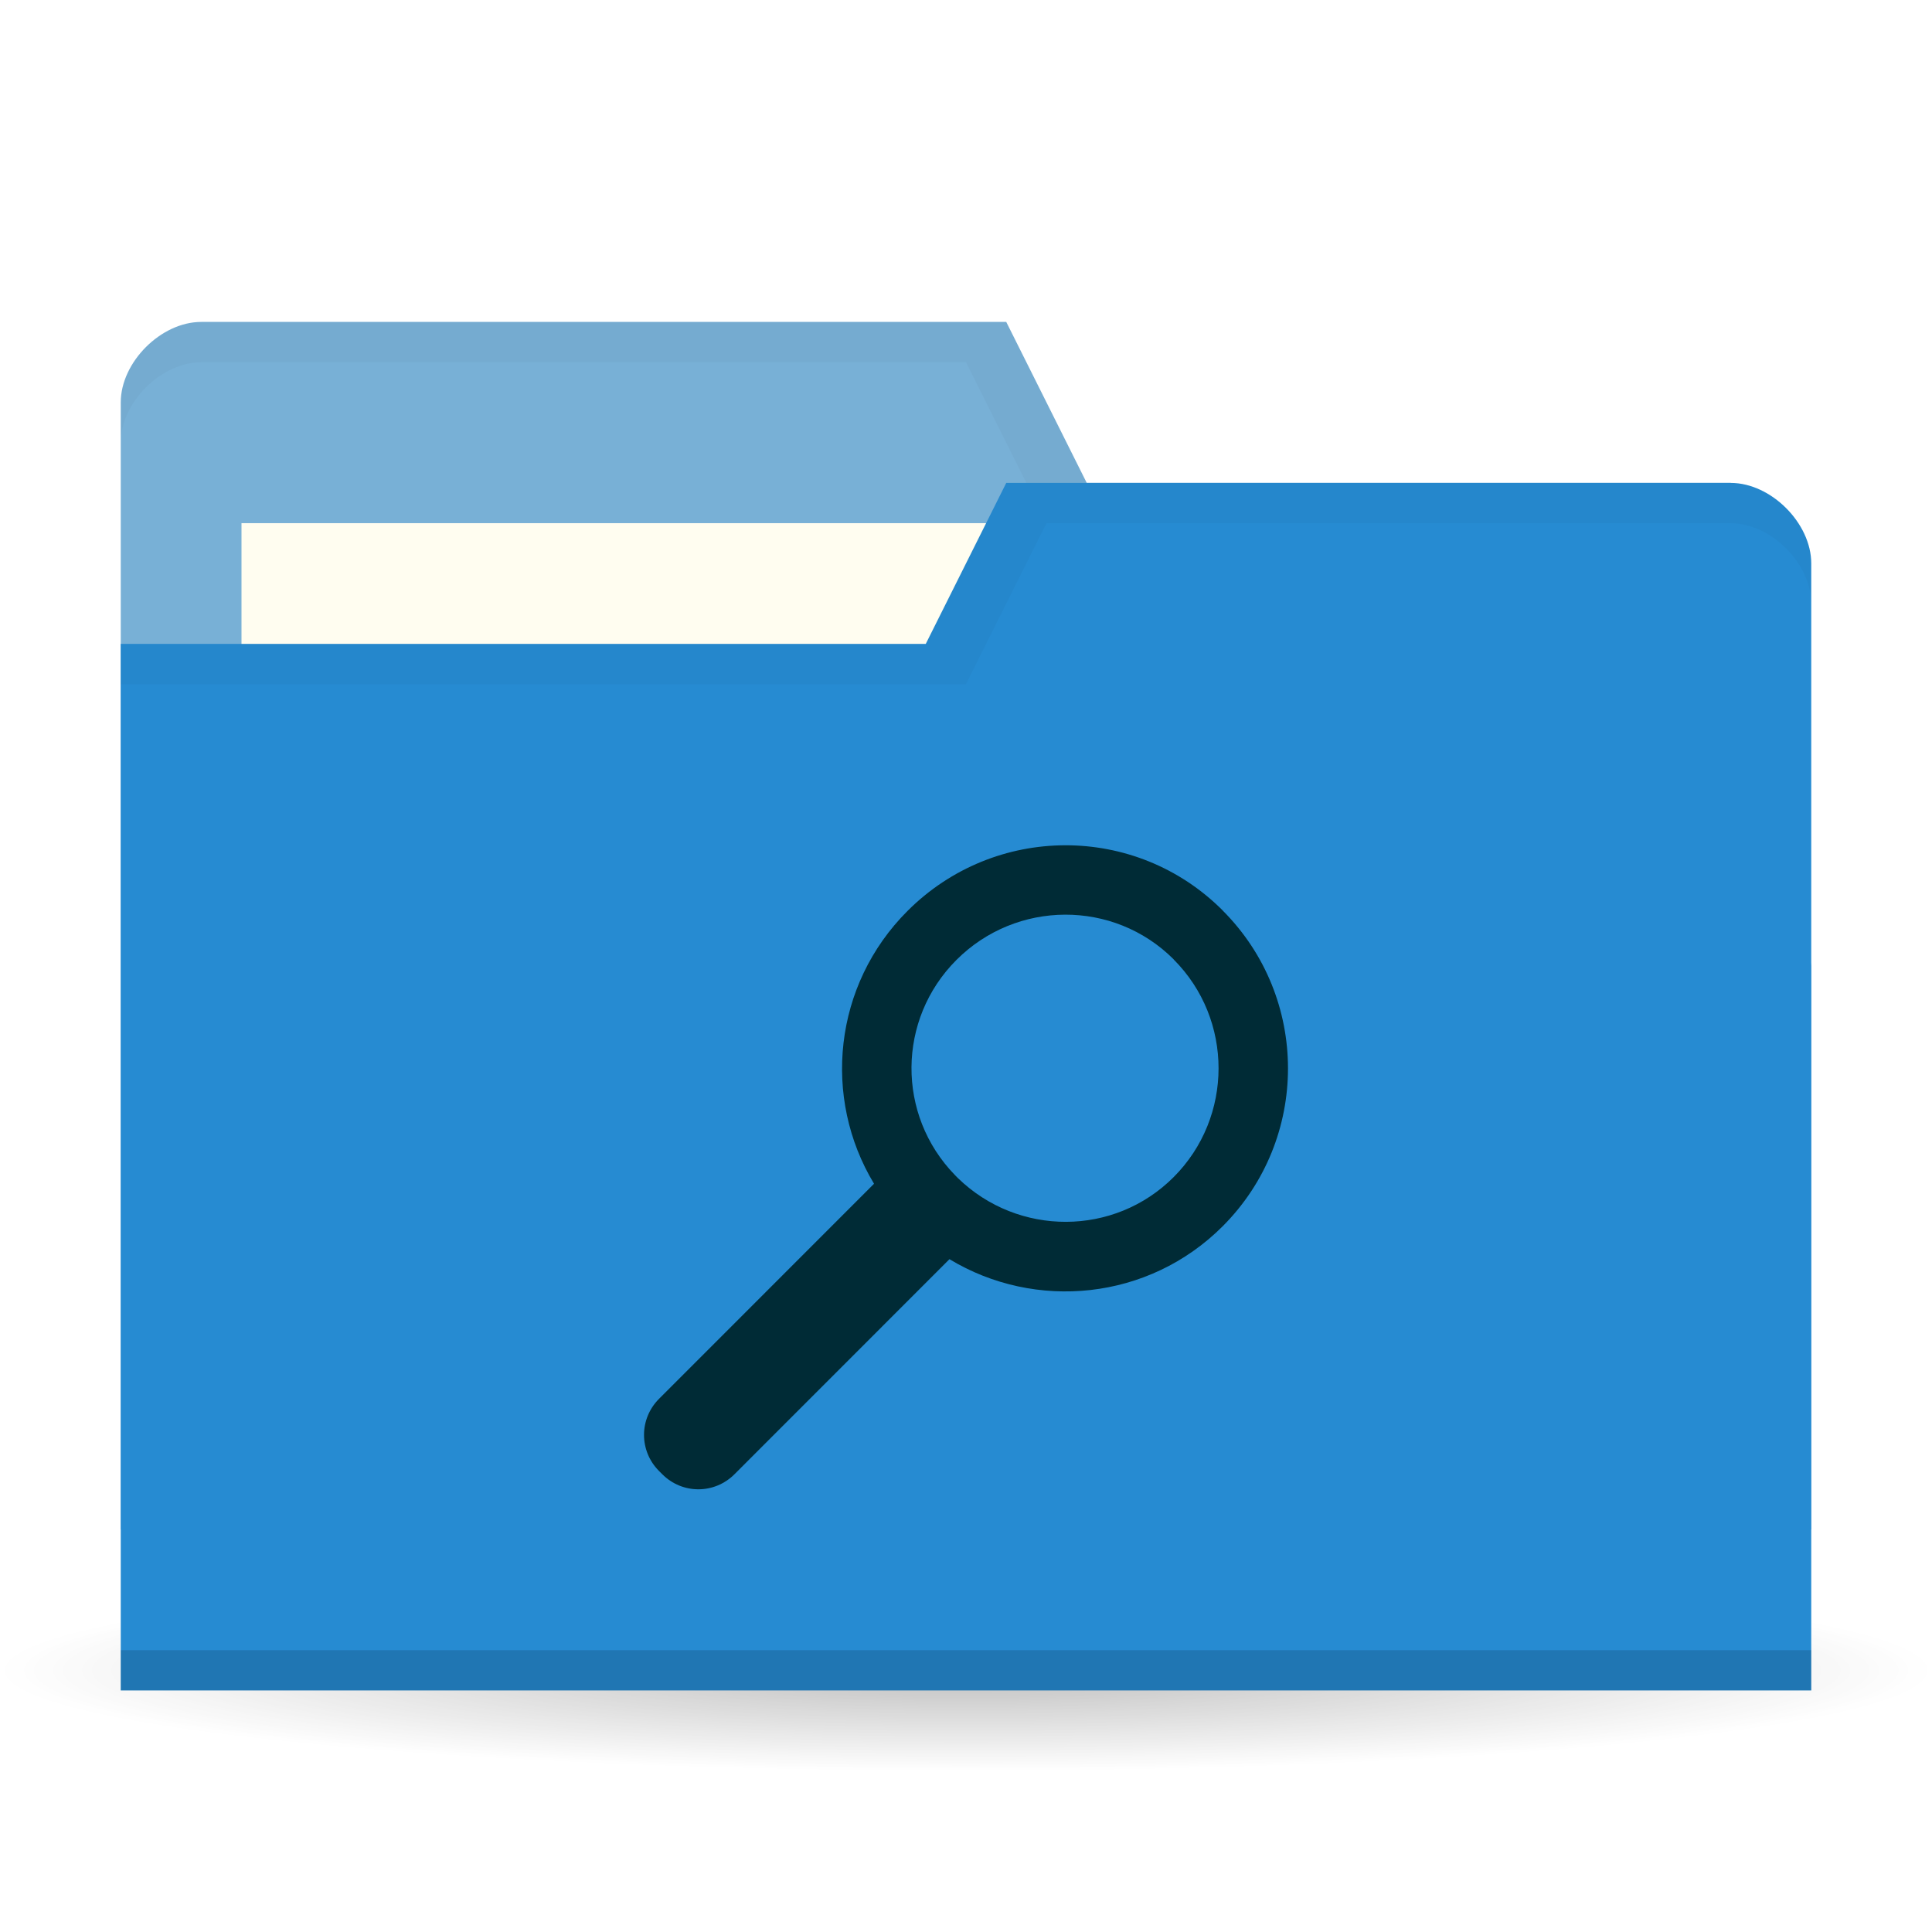
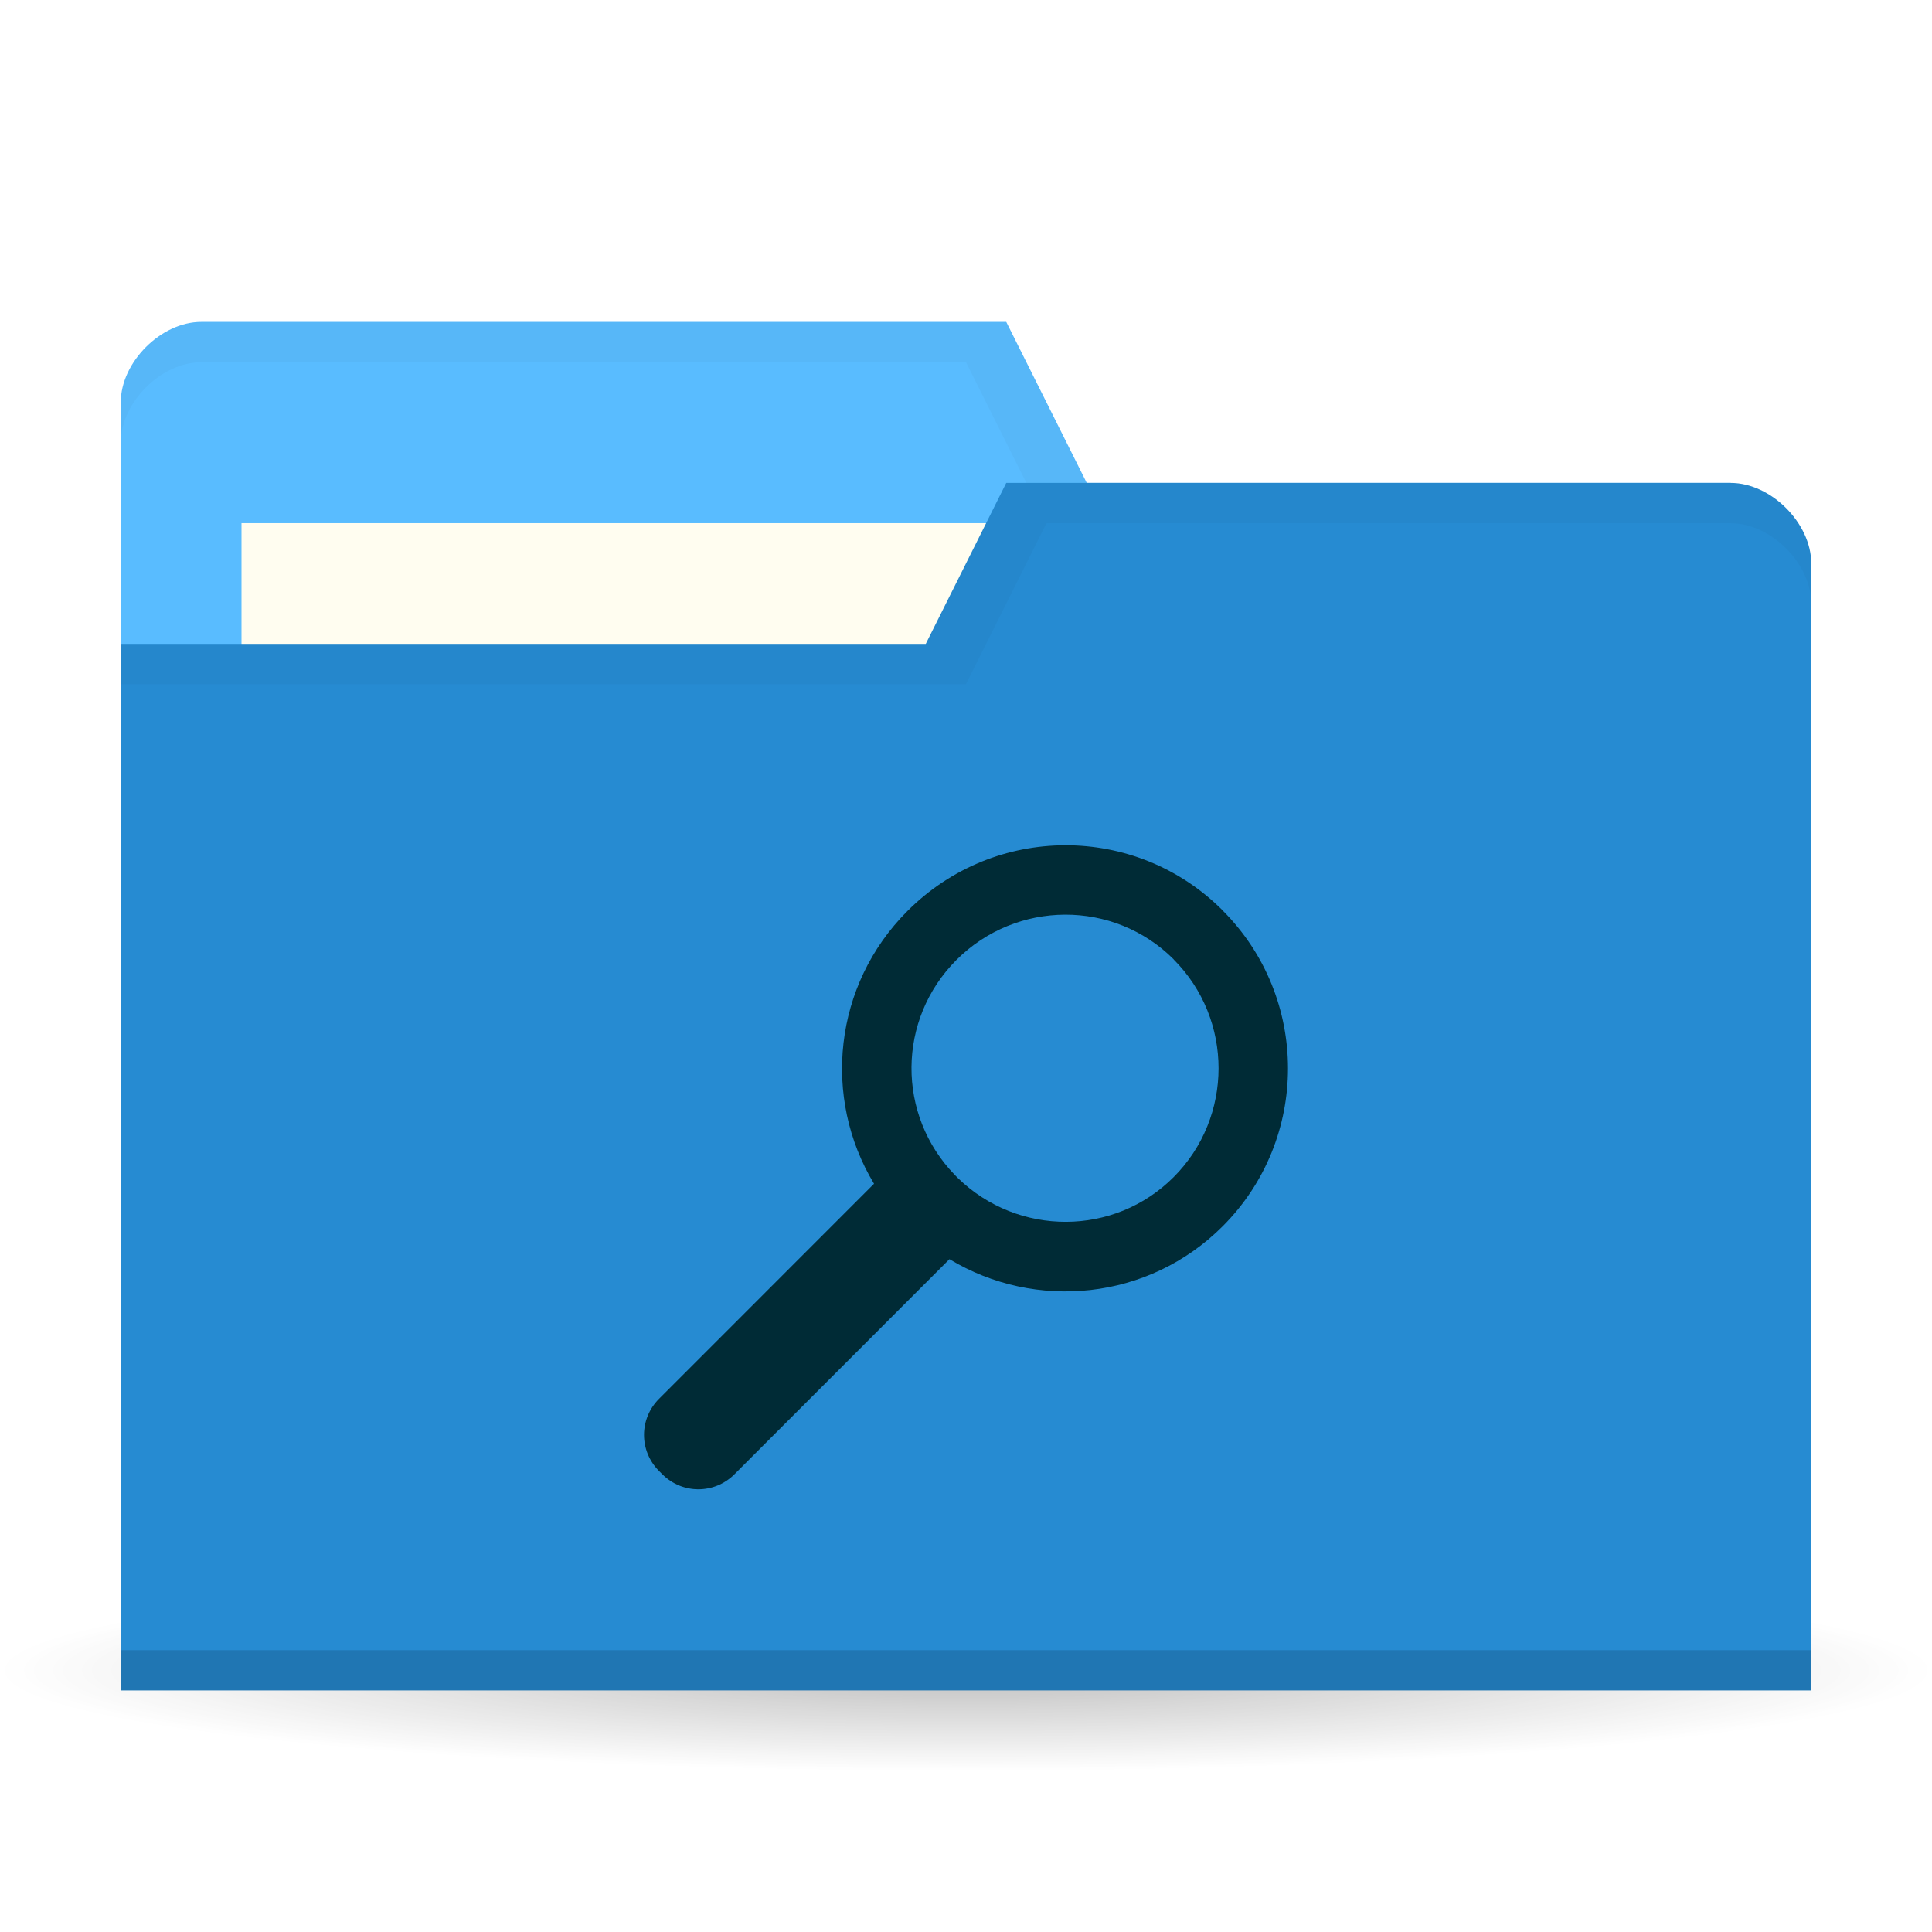
<svg xmlns="http://www.w3.org/2000/svg" viewBox="0 0 48 48">
  <defs>
    <radialGradient id="radialGradient3850" cx="24.08" cy="41.38" r="21.08" gradientTransform="matrix(1,0,0,0.1130763,0,36.7037)" gradientUnits="userSpaceOnUse">
      <stop style="stop-color:#000;stop-opacity:0.392" />
      <stop offset="1" style="stop-color:#000;stop-opacity:0" />
    </radialGradient>
  </defs>
  <g>
    <path d="m 45.15 41.38 a 21.08 2.383 0 1 1 -42.15 0 21.08 2.383 0 1 1 42.15 0 z" transform="matrix(1.138754,0,0,1.049028,-3.416261,-1.912073)" style="fill:url(#radialGradient3850);opacity:0.65;fill-opacity:1;stroke:none" />
  </g>
  <g transform="translate(0,-1004.362)">
-     <path d="m 3 1014.36 0 28 42 0 0 -14 -2 -12 -16 0 -2 -4 -20 0 c -1 0 -2 1 -2 2 z" style="fill:#78B0D6;fill-opacity:1;stroke:none" />
+     <path d="m 3 1014.36 0 28 42 0 0 -14 -2 -12 -16 0 -2 -4 -20 0 c -1 0 -2 1 -2 2 z" style="fill:#59BCFF;fill-opacity:1;stroke:none" />
    <rect width="21" height="8" x="6" y="1017.36" style="fill:#fffdf0;fill-opacity:1;stroke:none" />
    <path d="M 5,8 C 4,8 3,9 3,10 l 0,1 C 3,10 4,9 5,9 l 19,0 2,4 17,0 2,12 0,-1 -2,-12 -16,0 -2,-4 z" transform="translate(0,1004.362)" style="fill:#000;opacity:0.03;fill-opacity:1;stroke:none" />
    <path d="m 45 1018.36 0 28 -42 0 0 -26 20 0 2 -4 18 0 c 1 0 2 1 2 2 z" style="fill:#268bd2;fill-opacity:1;stroke:none" />
    <path d="m 3 1045.36 0 1 42 0 0 -1 z" style="fill:#000;opacity:0.15;fill-opacity:1;stroke:none" />
    <path d="m 25 12 -2 4 -20 0 0 1 21 0 2 -4 17 0 c 1 0 2 1 2 2 l 0 -1 c 0 -1 -1 -2 -2 -2 z" transform="translate(0,1004.362)" style="fill:#000;opacity:0.03;fill-opacity:1;stroke:none" />
    <path d="m 30.376 1026.98 c -2.165 -2.166 -5.666 -2.152 -7.831 0.016 -1.841 1.842 -2.117 4.645 -0.83 6.776 l -5.341 5.343 c -0.498 0.498 -0.498 1.296 0 1.794 l 0.08 0.08 c 0.498 0.499 1.295 0.499 1.794 0 l 5.341 -5.343 c 2.133 1.29 4.946 1.025 6.787 -0.817 2.165 -2.166 2.165 -5.681 0 -7.847 z m -1.218 1.218 c 1.489 1.49 1.489 3.92 0 5.41 -1.475 1.476 -3.862 1.475 -5.355 0.027 l -0.04 -0.04 c -0.013 -0.016 -0.027 -0.027 -0.04 -0.041 -1.45 -1.492 -1.436 -3.867 0.04 -5.343 1.489 -1.49 3.906 -1.503 5.395 -0.016 z" style="fill:#002b36;opacity:1;fill-opacity:1;color:#000" />
  </g>
</svg>
